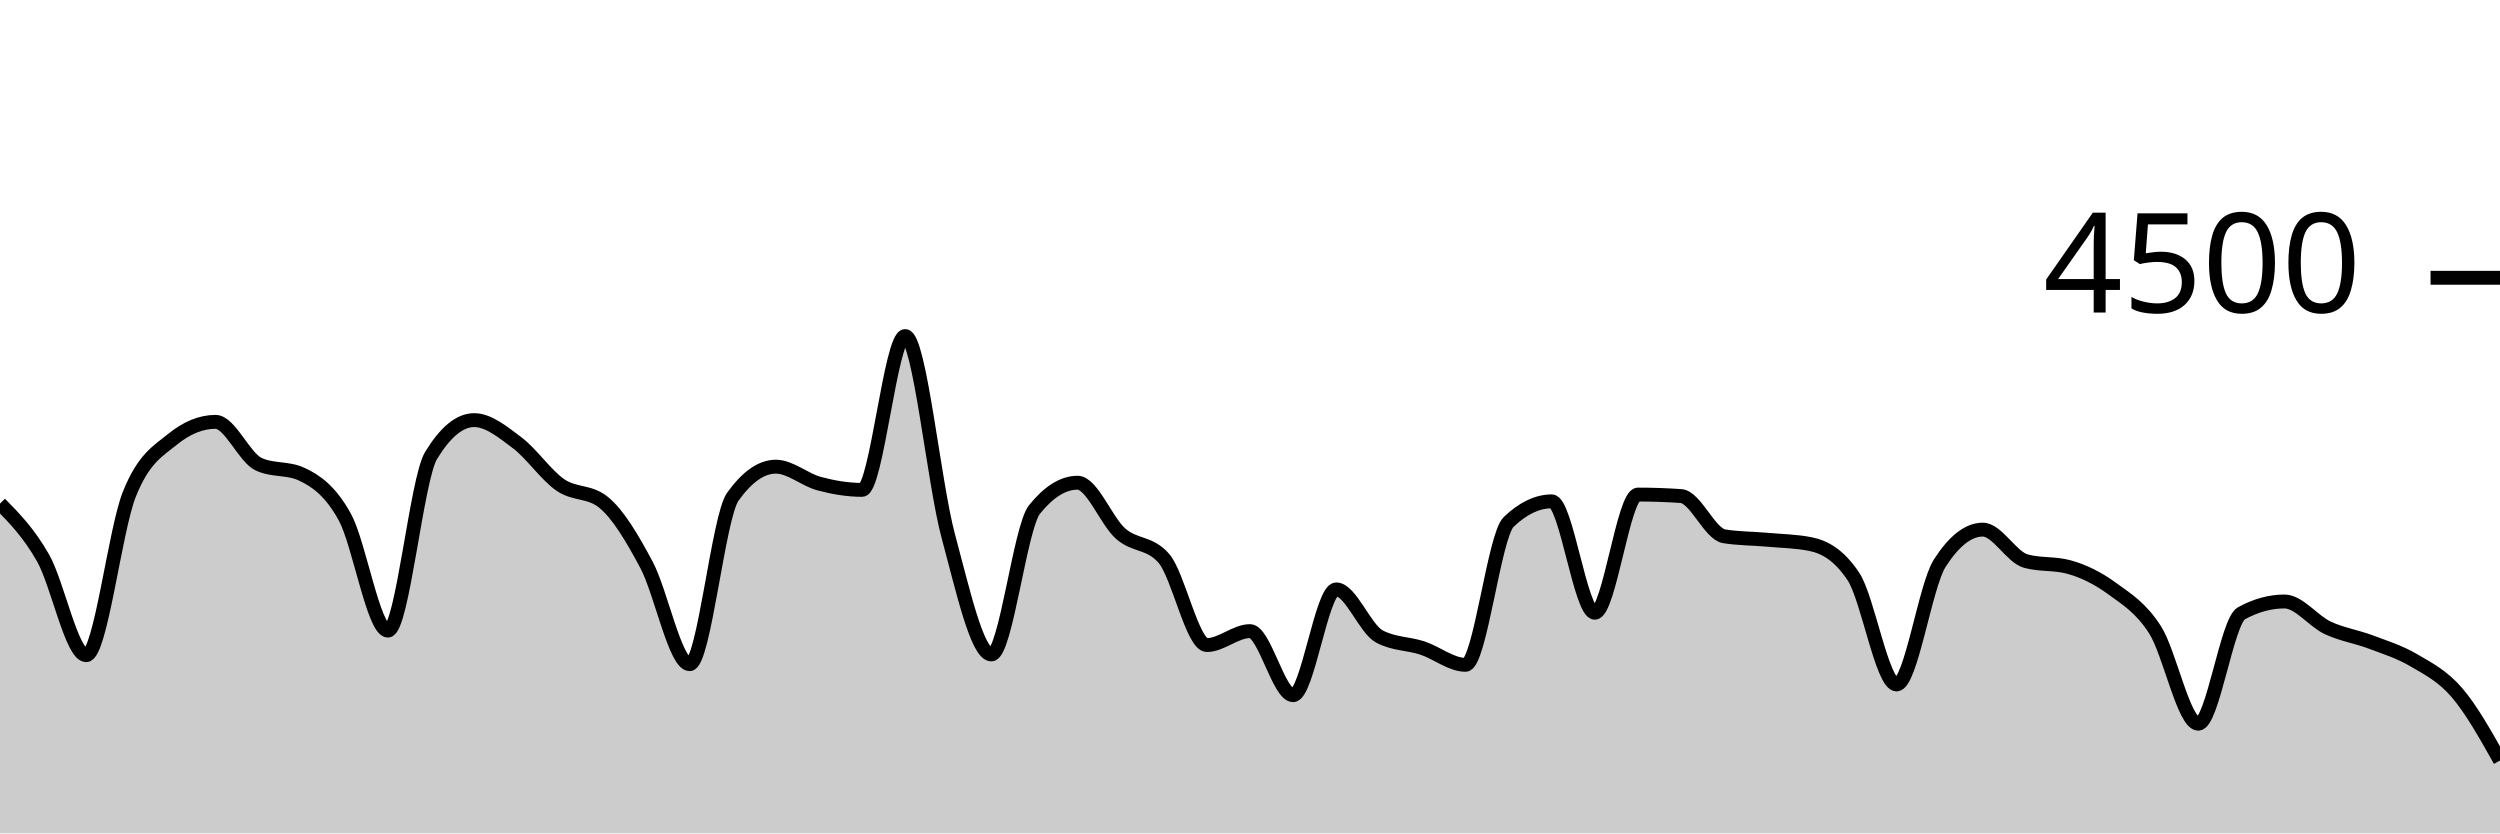
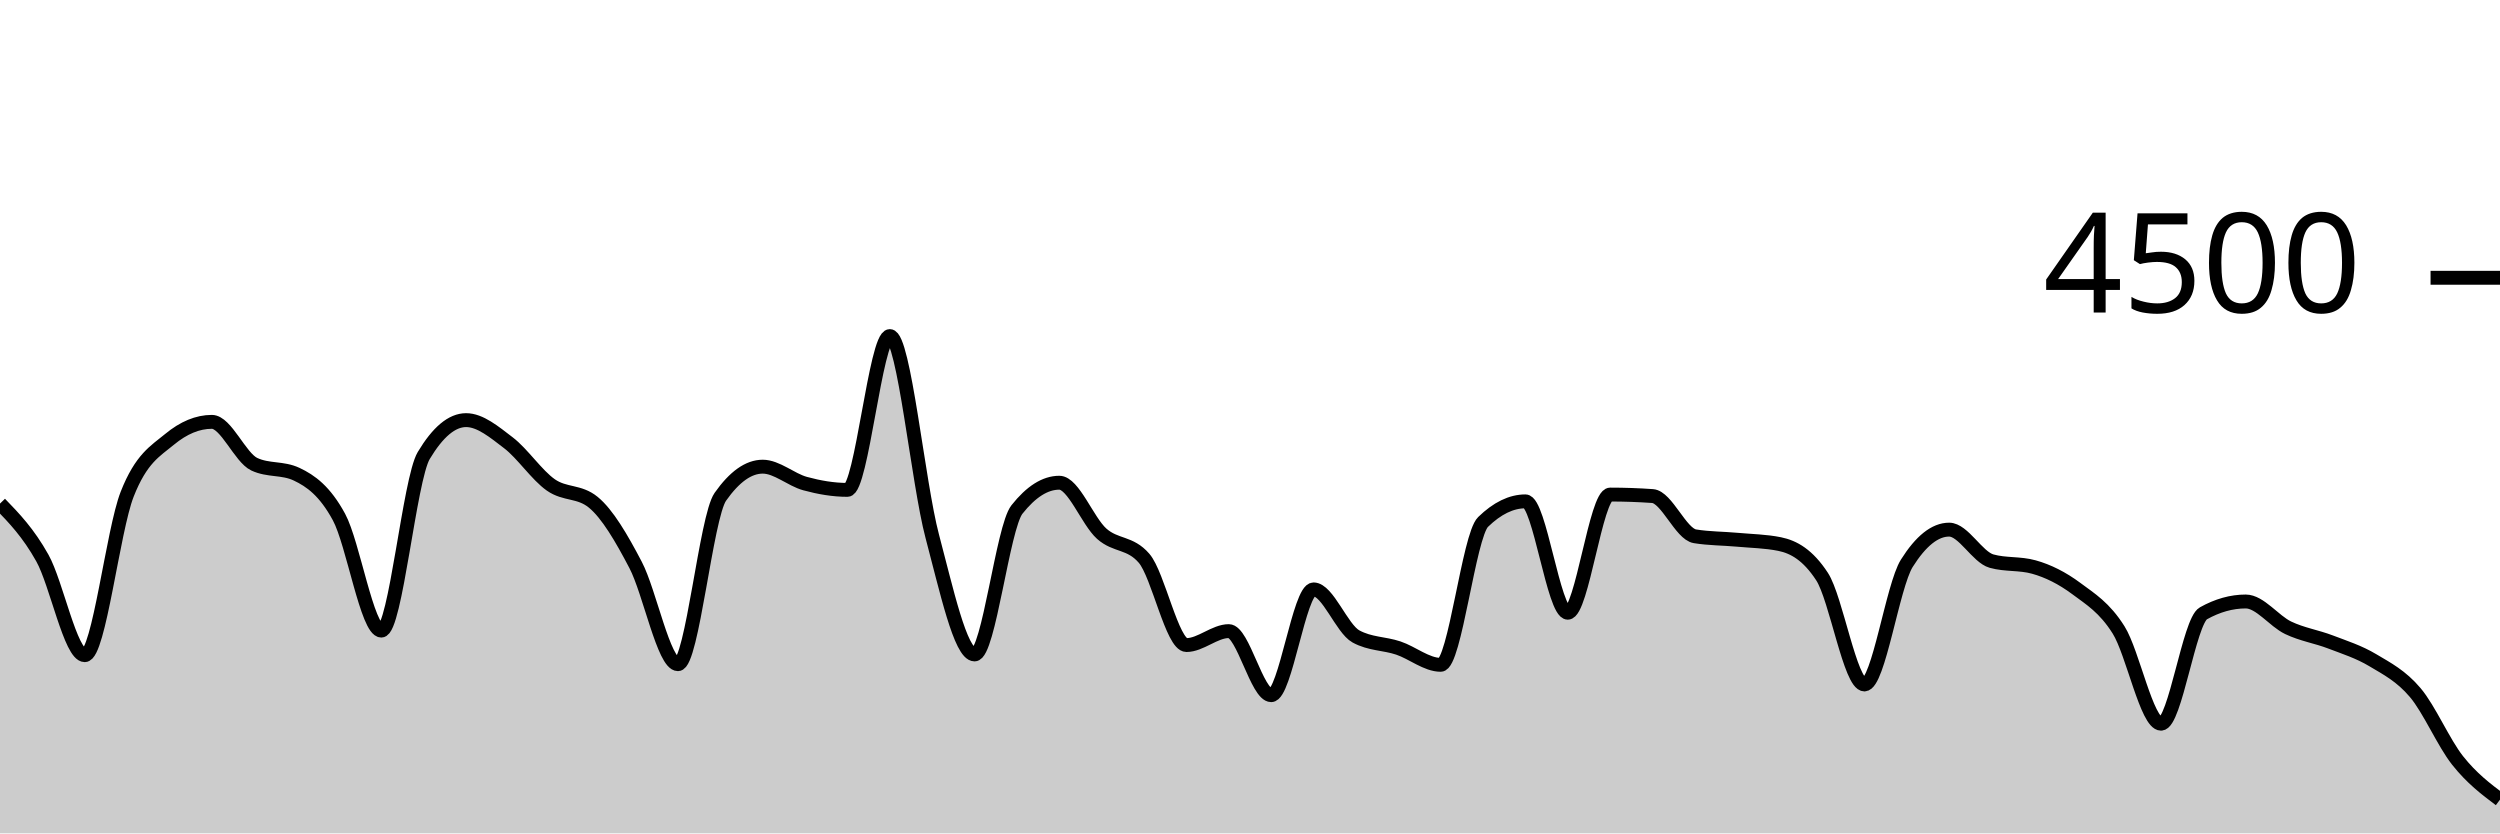
<svg xmlns="http://www.w3.org/2000/svg" viewBox="0 0 180 60">
  <g transform="translate(0,20)">
-     <path class="area" fill="rgba(0, 0, 0, 0.2)" d="M0,16.258C1.034,17.308,2.069,18.359,3.103,20.178C4.138,21.997,5.172,27.173,6.207,27.173C7.241,27.173,8.276,18.181,9.31,15.591C10.345,13.001,11.379,12.477,12.414,11.636C13.448,10.794,14.483,10.373,15.517,10.373C16.552,10.373,17.586,12.942,18.621,13.422C19.655,13.902,20.69,13.662,21.724,14.142C22.759,14.622,23.793,15.35,24.828,17.227C25.862,19.104,26.897,25.404,27.931,25.404C28.966,25.404,30,14.501,31.034,12.8C32.069,11.099,33.103,10.249,34.138,10.249C35.172,10.249,36.207,11.107,37.241,11.884C38.276,12.662,39.31,14.203,40.345,14.916C41.379,15.628,42.414,15.33,43.448,16.16C44.483,16.99,45.517,18.732,46.552,20.676C47.586,22.619,48.621,27.822,49.655,27.822C50.69,27.822,51.724,17.215,52.759,15.769C53.793,14.323,54.828,13.6,55.862,13.6C56.897,13.6,57.931,14.539,58.966,14.818C60,15.096,61.034,15.271,62.069,15.271C63.103,15.271,64.138,4.196,65.172,4.196C66.207,4.196,67.241,14.775,68.276,18.596C69.31,22.416,70.345,27.12,71.379,27.12C72.414,27.12,73.448,17.97,74.483,16.684C75.517,15.399,76.552,14.756,77.586,14.756C78.621,14.756,79.655,17.52,80.69,18.427C81.724,19.333,82.759,19.016,83.793,20.196C84.828,21.375,85.862,26.444,86.897,26.444C87.931,26.444,88.966,25.44,90,25.44C91.034,25.44,92.069,30.053,93.103,30.053C94.138,30.053,95.172,22.436,96.207,22.436C97.241,22.436,98.276,25.265,99.31,25.822C100.345,26.379,101.379,26.317,102.414,26.658C103.448,26.999,104.483,27.867,105.517,27.867C106.552,27.867,107.586,18.572,108.621,17.582C109.655,16.593,110.69,16.098,111.724,16.098C112.759,16.098,113.793,24.116,114.828,24.116C115.862,24.116,116.897,15.609,117.931,15.609C118.966,15.609,120,15.644,121.034,15.716C122.069,15.787,123.103,18.447,124.138,18.613C125.172,18.779,126.207,18.769,127.241,18.862C128.276,18.956,129.31,18.966,130.345,19.173C131.379,19.381,132.414,19.953,133.448,21.511C134.483,23.07,135.517,29.28,136.552,29.28C137.586,29.28,138.621,22.178,139.655,20.56C140.69,18.942,141.724,18.133,142.759,18.133C143.793,18.133,144.828,20.116,145.862,20.4C146.897,20.684,147.931,20.542,148.966,20.827C150,21.111,151.034,21.618,152.069,22.373C153.103,23.129,154.138,23.738,155.172,25.36C156.207,26.982,157.241,32.107,158.276,32.107C159.31,32.107,160.345,24.729,161.379,24.16C162.414,23.591,163.448,23.307,164.483,23.307C165.517,23.307,166.552,24.714,167.586,25.2C168.621,25.686,169.655,25.833,170.69,26.222C171.724,26.612,172.759,26.93,173.793,27.538C174.828,28.145,175.862,28.664,176.897,29.867C177.931,31.07,178.966,32.913,180,34.756L180,40C178.966,40,177.931,40,176.897,40C175.862,40,174.828,40,173.793,40C172.759,40,171.724,40,170.69,40C169.655,40,168.621,40,167.586,40C166.552,40,165.517,40,164.483,40C163.448,40,162.414,40,161.379,40C160.345,40,159.31,40,158.276,40C157.241,40,156.207,40,155.172,40C154.138,40,153.103,40,152.069,40C151.034,40,150,40,148.966,40C147.931,40,146.897,40,145.862,40C144.828,40,143.793,40,142.759,40C141.724,40,140.69,40,139.655,40C138.621,40,137.586,40,136.552,40C135.517,40,134.483,40,133.448,40C132.414,40,131.379,40,130.345,40C129.31,40,128.276,40,127.241,40C126.207,40,125.172,40,124.138,40C123.103,40,122.069,40,121.034,40C120,40,118.966,40,117.931,40C116.897,40,115.862,40,114.828,40C113.793,40,112.759,40,111.724,40C110.69,40,109.655,40,108.621,40C107.586,40,106.552,40,105.517,40C104.483,40,103.448,40,102.414,40C101.379,40,100.345,40,99.31,40C98.276,40,97.241,40,96.207,40C95.172,40,94.138,40,93.103,40C92.069,40,91.034,40,90,40C88.966,40,87.931,40,86.897,40C85.862,40,84.828,40,83.793,40C82.759,40,81.724,40,80.69,40C79.655,40,78.621,40,77.586,40C76.552,40,75.517,40,74.483,40C73.448,40,72.414,40,71.379,40C70.345,40,69.31,40,68.276,40C67.241,40,66.207,40,65.172,40C64.138,40,63.103,40,62.069,40C61.034,40,60,40,58.966,40C57.931,40,56.897,40,55.862,40C54.828,40,53.793,40,52.759,40C51.724,40,50.69,40,49.655,40C48.621,40,47.586,40,46.552,40C45.517,40,44.483,40,43.448,40C42.414,40,41.379,40,40.345,40C39.31,40,38.276,40,37.241,40C36.207,40,35.172,40,34.138,40C33.103,40,32.069,40,31.034,40C30,40,28.966,40,27.931,40C26.897,40,25.862,40,24.828,40C23.793,40,22.759,40,21.724,40C20.69,40,19.655,40,18.621,40C17.586,40,16.552,40,15.517,40C14.483,40,13.448,40,12.414,40C11.379,40,10.345,40,9.31,40C8.276,40,7.241,40,6.207,40C5.172,40,4.138,40,3.103,40C2.069,40,1.034,40,0,40Z" />
-     <path class="line" stroke="black" fill="none" d="M0,16.258C1.034,17.308,2.069,18.359,3.103,20.178C4.138,21.997,5.172,27.173,6.207,27.173C7.241,27.173,8.276,18.181,9.31,15.591C10.345,13.001,11.379,12.477,12.414,11.636C13.448,10.794,14.483,10.373,15.517,10.373C16.552,10.373,17.586,12.942,18.621,13.422C19.655,13.902,20.69,13.662,21.724,14.142C22.759,14.622,23.793,15.35,24.828,17.227C25.862,19.104,26.897,25.404,27.931,25.404C28.966,25.404,30,14.501,31.034,12.8C32.069,11.099,33.103,10.249,34.138,10.249C35.172,10.249,36.207,11.107,37.241,11.884C38.276,12.662,39.31,14.203,40.345,14.916C41.379,15.628,42.414,15.33,43.448,16.16C44.483,16.99,45.517,18.732,46.552,20.676C47.586,22.619,48.621,27.822,49.655,27.822C50.69,27.822,51.724,17.215,52.759,15.769C53.793,14.323,54.828,13.6,55.862,13.6C56.897,13.6,57.931,14.539,58.966,14.818C60,15.096,61.034,15.271,62.069,15.271C63.103,15.271,64.138,4.196,65.172,4.196C66.207,4.196,67.241,14.775,68.276,18.596C69.31,22.416,70.345,27.12,71.379,27.12C72.414,27.12,73.448,17.97,74.483,16.684C75.517,15.399,76.552,14.756,77.586,14.756C78.621,14.756,79.655,17.52,80.69,18.427C81.724,19.333,82.759,19.016,83.793,20.196C84.828,21.375,85.862,26.444,86.897,26.444C87.931,26.444,88.966,25.44,90,25.44C91.034,25.44,92.069,30.053,93.103,30.053C94.138,30.053,95.172,22.436,96.207,22.436C97.241,22.436,98.276,25.265,99.31,25.822C100.345,26.379,101.379,26.317,102.414,26.658C103.448,26.999,104.483,27.867,105.517,27.867C106.552,27.867,107.586,18.572,108.621,17.582C109.655,16.593,110.69,16.098,111.724,16.098C112.759,16.098,113.793,24.116,114.828,24.116C115.862,24.116,116.897,15.609,117.931,15.609C118.966,15.609,120,15.644,121.034,15.716C122.069,15.787,123.103,18.447,124.138,18.613C125.172,18.779,126.207,18.769,127.241,18.862C128.276,18.956,129.31,18.966,130.345,19.173C131.379,19.381,132.414,19.953,133.448,21.511C134.483,23.07,135.517,29.28,136.552,29.28C137.586,29.28,138.621,22.178,139.655,20.56C140.69,18.942,141.724,18.133,142.759,18.133C143.793,18.133,144.828,20.116,145.862,20.4C146.897,20.684,147.931,20.542,148.966,20.827C150,21.111,151.034,21.618,152.069,22.373C153.103,23.129,154.138,23.738,155.172,25.36C156.207,26.982,157.241,32.107,158.276,32.107C159.31,32.107,160.345,24.729,161.379,24.16C162.414,23.591,163.448,23.307,164.483,23.307C165.517,23.307,166.552,24.714,167.586,25.2C168.621,25.686,169.655,25.833,170.69,26.222C171.724,26.612,172.759,26.93,173.793,27.538C174.828,28.145,175.862,28.664,176.897,29.867C177.931,31.07,178.966,32.913,180,34.756" />
+     <path class="area" fill="rgba(0, 0, 0, 0.2)" d="M0,16.258C1.017,17.308,2.034,18.359,3.051,20.178C4.068,21.997,5.085,27.173,6.102,27.173C7.119,27.173,8.136,18.181,9.153,15.591C10.169,13.001,11.186,12.477,12.203,11.636C13.22,10.794,14.237,10.373,15.254,10.373C16.271,10.373,17.288,12.942,18.305,13.422C19.322,13.902,20.339,13.662,21.356,14.142C22.373,14.622,23.39,15.35,24.407,17.227C25.424,19.104,26.441,25.404,27.458,25.404C28.475,25.404,29.492,14.501,30.508,12.8C31.525,11.099,32.542,10.249,33.559,10.249C34.576,10.249,35.593,11.107,36.61,11.884C37.627,12.662,38.644,14.203,39.661,14.916C40.678,15.628,41.695,15.33,42.712,16.16C43.729,16.99,44.746,18.732,45.763,20.676C46.78,22.619,47.797,27.822,48.814,27.822C49.831,27.822,50.847,17.215,51.864,15.769C52.881,14.323,53.898,13.6,54.915,13.6C55.932,13.6,56.949,14.539,57.966,14.818C58.983,15.096,60,15.271,61.017,15.271C62.034,15.271,63.051,4.196,64.068,4.196C65.085,4.196,66.102,14.775,67.119,18.596C68.136,22.416,69.153,27.12,70.169,27.12C71.186,27.12,72.203,17.97,73.22,16.684C74.237,15.399,75.254,14.756,76.271,14.756C77.288,14.756,78.305,17.52,79.322,18.427C80.339,19.333,81.356,19.016,82.373,20.196C83.39,21.375,84.407,26.444,85.424,26.444C86.441,26.444,87.458,25.44,88.475,25.44C89.492,25.44,90.508,30.053,91.525,30.053C92.542,30.053,93.559,22.436,94.576,22.436C95.593,22.436,96.61,25.265,97.627,25.822C98.644,26.379,99.661,26.317,100.678,26.658C101.695,26.999,102.712,27.867,103.729,27.867C104.746,27.867,105.763,18.572,106.78,17.582C107.797,16.593,108.814,16.098,109.831,16.098C110.847,16.098,111.864,24.116,112.881,24.116C113.898,24.116,114.915,15.609,115.932,15.609C116.949,15.609,117.966,15.644,118.983,15.716C120,15.787,121.017,18.447,122.034,18.613C123.051,18.779,124.068,18.769,125.085,18.862C126.102,18.956,127.119,18.966,128.136,19.173C129.153,19.381,130.169,19.953,131.186,21.511C132.203,23.07,133.22,29.28,134.237,29.28C135.254,29.28,136.271,22.178,137.288,20.56C138.305,18.942,139.322,18.133,140.339,18.133C141.356,18.133,142.373,20.116,143.39,20.4C144.407,20.684,145.424,20.542,146.441,20.827C147.458,21.111,148.475,21.618,149.492,22.373C150.508,23.129,151.525,23.738,152.542,25.36C153.559,26.982,154.576,32.107,155.593,32.107C156.61,32.107,157.627,24.729,158.644,24.16C159.661,23.591,160.678,23.307,161.695,23.307C162.712,23.307,163.729,24.714,164.746,25.2C165.763,25.686,166.78,25.833,167.797,26.222C168.814,26.612,169.831,26.93,170.847,27.538C171.864,28.145,172.881,28.664,173.898,29.867C174.915,31.07,175.932,33.471,176.949,34.756C177.966,36.04,178.983,36.807,180,37.573L180,40C178.983,40,177.966,40,176.949,40C175.932,40,174.915,40,173.898,40C172.881,40,171.864,40,170.847,40C169.831,40,168.814,40,167.797,40C166.78,40,165.763,40,164.746,40C163.729,40,162.712,40,161.695,40C160.678,40,159.661,40,158.644,40C157.627,40,156.61,40,155.593,40C154.576,40,153.559,40,152.542,40C151.525,40,150.508,40,149.492,40C148.475,40,147.458,40,146.441,40C145.424,40,144.407,40,143.39,40C142.373,40,141.356,40,140.339,40C139.322,40,138.305,40,137.288,40C136.271,40,135.254,40,134.237,40C133.22,40,132.203,40,131.186,40C130.169,40,129.153,40,128.136,40C127.119,40,126.102,40,125.085,40C124.068,40,123.051,40,122.034,40C121.017,40,120,40,118.983,40C117.966,40,116.949,40,115.932,40C114.915,40,113.898,40,112.881,40C111.864,40,110.847,40,109.831,40C108.814,40,107.797,40,106.78,40C105.763,40,104.746,40,103.729,40C102.712,40,101.695,40,100.678,40C99.661,40,98.644,40,97.627,40C96.61,40,95.593,40,94.576,40C93.559,40,92.542,40,91.525,40C90.508,40,89.492,40,88.475,40C87.458,40,86.441,40,85.424,40C84.407,40,83.39,40,82.373,40C81.356,40,80.339,40,79.322,40C78.305,40,77.288,40,76.271,40C75.254,40,74.237,40,73.22,40C72.203,40,71.186,40,70.169,40C69.153,40,68.136,40,67.119,40C66.102,40,65.085,40,64.068,40C63.051,40,62.034,40,61.017,40C60,40,58.983,40,57.966,40C56.949,40,55.932,40,54.915,40C53.898,40,52.881,40,51.864,40C50.847,40,49.831,40,48.814,40C47.797,40,46.78,40,45.763,40C44.746,40,43.729,40,42.712,40C41.695,40,40.678,40,39.661,40C38.644,40,37.627,40,36.61,40C35.593,40,34.576,40,33.559,40C32.542,40,31.525,40,30.508,40C29.492,40,28.475,40,27.458,40C26.441,40,25.424,40,24.407,40C23.39,40,22.373,40,21.356,40C20.339,40,19.322,40,18.305,40C17.288,40,16.271,40,15.254,40C14.237,40,13.22,40,12.203,40C11.186,40,10.169,40,9.153,40C8.136,40,7.119,40,6.102,40C5.085,40,4.068,40,3.051,40C2.034,40,1.017,40,0,40Z" />
+     <path class="line" stroke="black" fill="none" d="M0,16.258C1.017,17.308,2.034,18.359,3.051,20.178C4.068,21.997,5.085,27.173,6.102,27.173C7.119,27.173,8.136,18.181,9.153,15.591C10.169,13.001,11.186,12.477,12.203,11.636C13.22,10.794,14.237,10.373,15.254,10.373C16.271,10.373,17.288,12.942,18.305,13.422C19.322,13.902,20.339,13.662,21.356,14.142C22.373,14.622,23.39,15.35,24.407,17.227C25.424,19.104,26.441,25.404,27.458,25.404C28.475,25.404,29.492,14.501,30.508,12.8C31.525,11.099,32.542,10.249,33.559,10.249C34.576,10.249,35.593,11.107,36.61,11.884C37.627,12.662,38.644,14.203,39.661,14.916C40.678,15.628,41.695,15.33,42.712,16.16C43.729,16.99,44.746,18.732,45.763,20.676C46.78,22.619,47.797,27.822,48.814,27.822C49.831,27.822,50.847,17.215,51.864,15.769C52.881,14.323,53.898,13.6,54.915,13.6C55.932,13.6,56.949,14.539,57.966,14.818C58.983,15.096,60,15.271,61.017,15.271C62.034,15.271,63.051,4.196,64.068,4.196C65.085,4.196,66.102,14.775,67.119,18.596C68.136,22.416,69.153,27.12,70.169,27.12C71.186,27.12,72.203,17.97,73.22,16.684C74.237,15.399,75.254,14.756,76.271,14.756C77.288,14.756,78.305,17.52,79.322,18.427C80.339,19.333,81.356,19.016,82.373,20.196C83.39,21.375,84.407,26.444,85.424,26.444C86.441,26.444,87.458,25.44,88.475,25.44C89.492,25.44,90.508,30.053,91.525,30.053C92.542,30.053,93.559,22.436,94.576,22.436C95.593,22.436,96.61,25.265,97.627,25.822C98.644,26.379,99.661,26.317,100.678,26.658C101.695,26.999,102.712,27.867,103.729,27.867C104.746,27.867,105.763,18.572,106.78,17.582C107.797,16.593,108.814,16.098,109.831,16.098C110.847,16.098,111.864,24.116,112.881,24.116C113.898,24.116,114.915,15.609,115.932,15.609C116.949,15.609,117.966,15.644,118.983,15.716C120,15.787,121.017,18.447,122.034,18.613C123.051,18.779,124.068,18.769,125.085,18.862C126.102,18.956,127.119,18.966,128.136,19.173C129.153,19.381,130.169,19.953,131.186,21.511C132.203,23.07,133.22,29.28,134.237,29.28C135.254,29.28,136.271,22.178,137.288,20.56C138.305,18.942,139.322,18.133,140.339,18.133C141.356,18.133,142.373,20.116,143.39,20.4C144.407,20.684,145.424,20.542,146.441,20.827C147.458,21.111,148.475,21.618,149.492,22.373C150.508,23.129,151.525,23.738,152.542,25.36C153.559,26.982,154.576,32.107,155.593,32.107C156.61,32.107,157.627,24.729,158.644,24.16C159.661,23.591,160.678,23.307,161.695,23.307C162.712,23.307,163.729,24.714,164.746,25.2C165.763,25.686,166.78,25.833,167.797,26.222C168.814,26.612,169.831,26.93,170.847,27.538C171.864,28.145,172.881,28.664,173.898,29.867C174.915,31.07,175.932,33.471,176.949,34.756C177.966,36.04,178.983,36.807,180,37.573" />
    <path class="axis-ceiling" stroke-width="1" stroke="black" fill="none" d="M175,0L180,0" />
    <text class="axis-ceiling-label" font-family="sans-serif" text-anchor="end" font-size="10px" x="170" y="2.5">4500</text>
  </g>
</svg>
